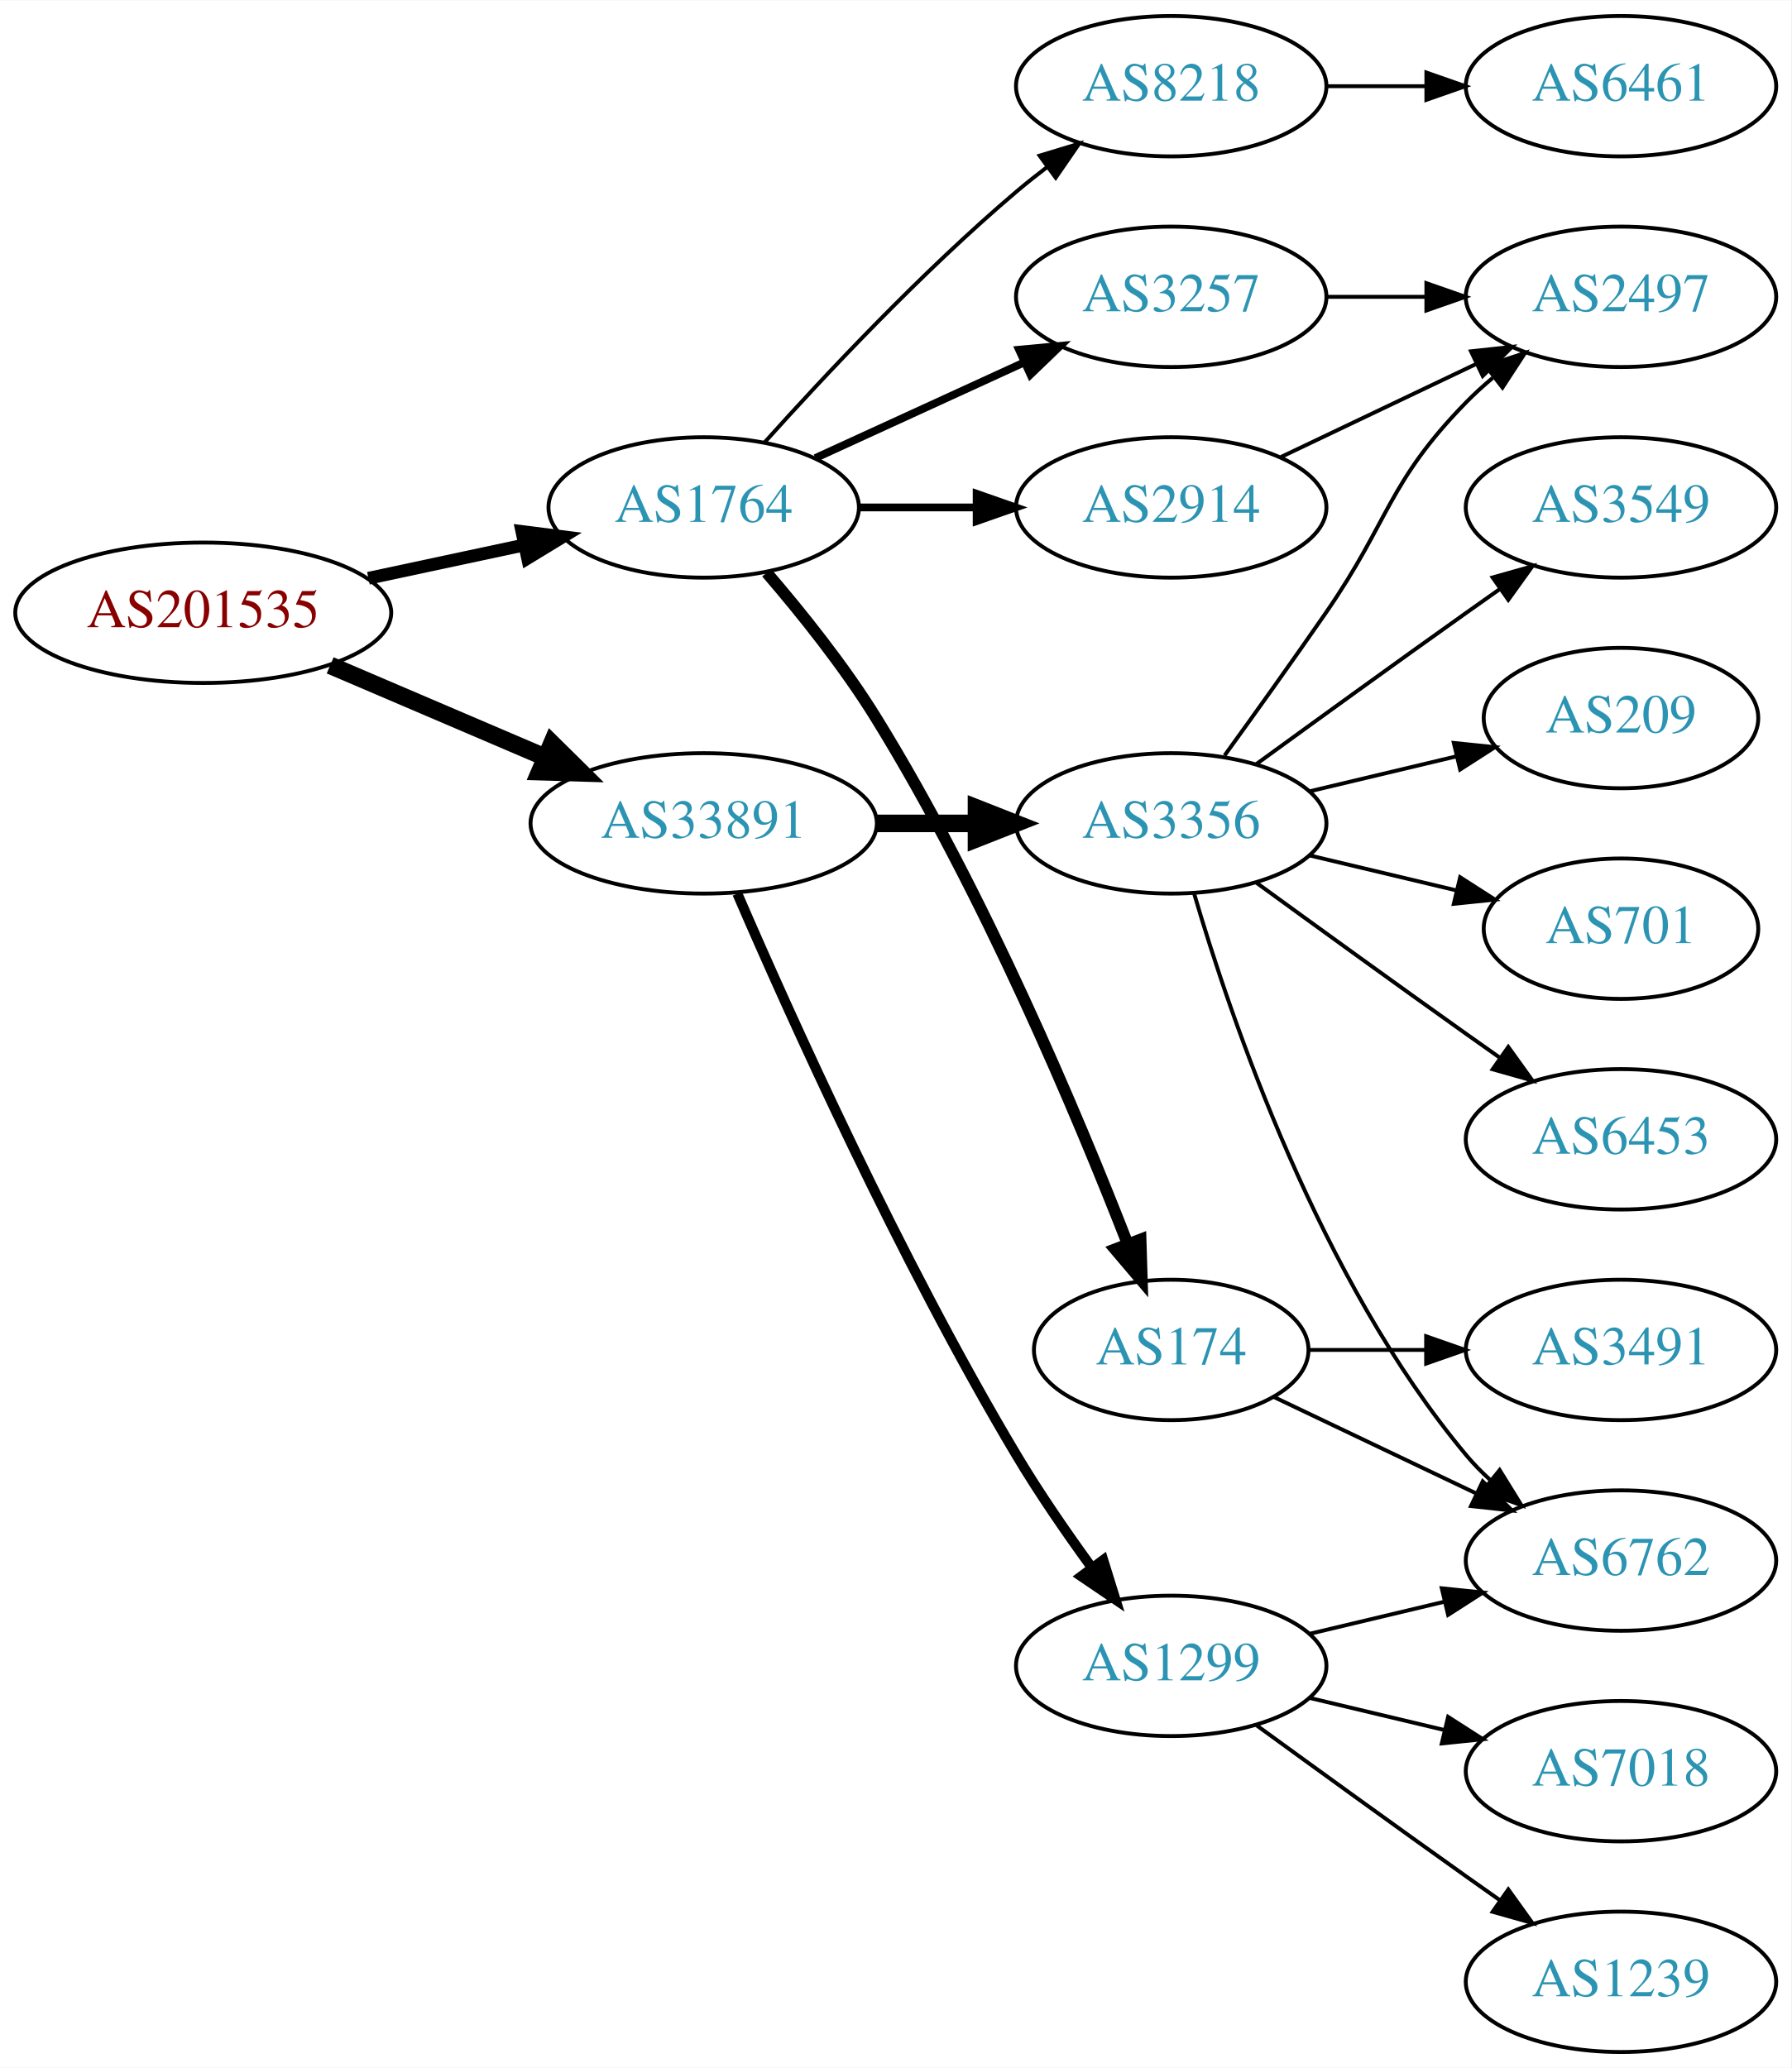
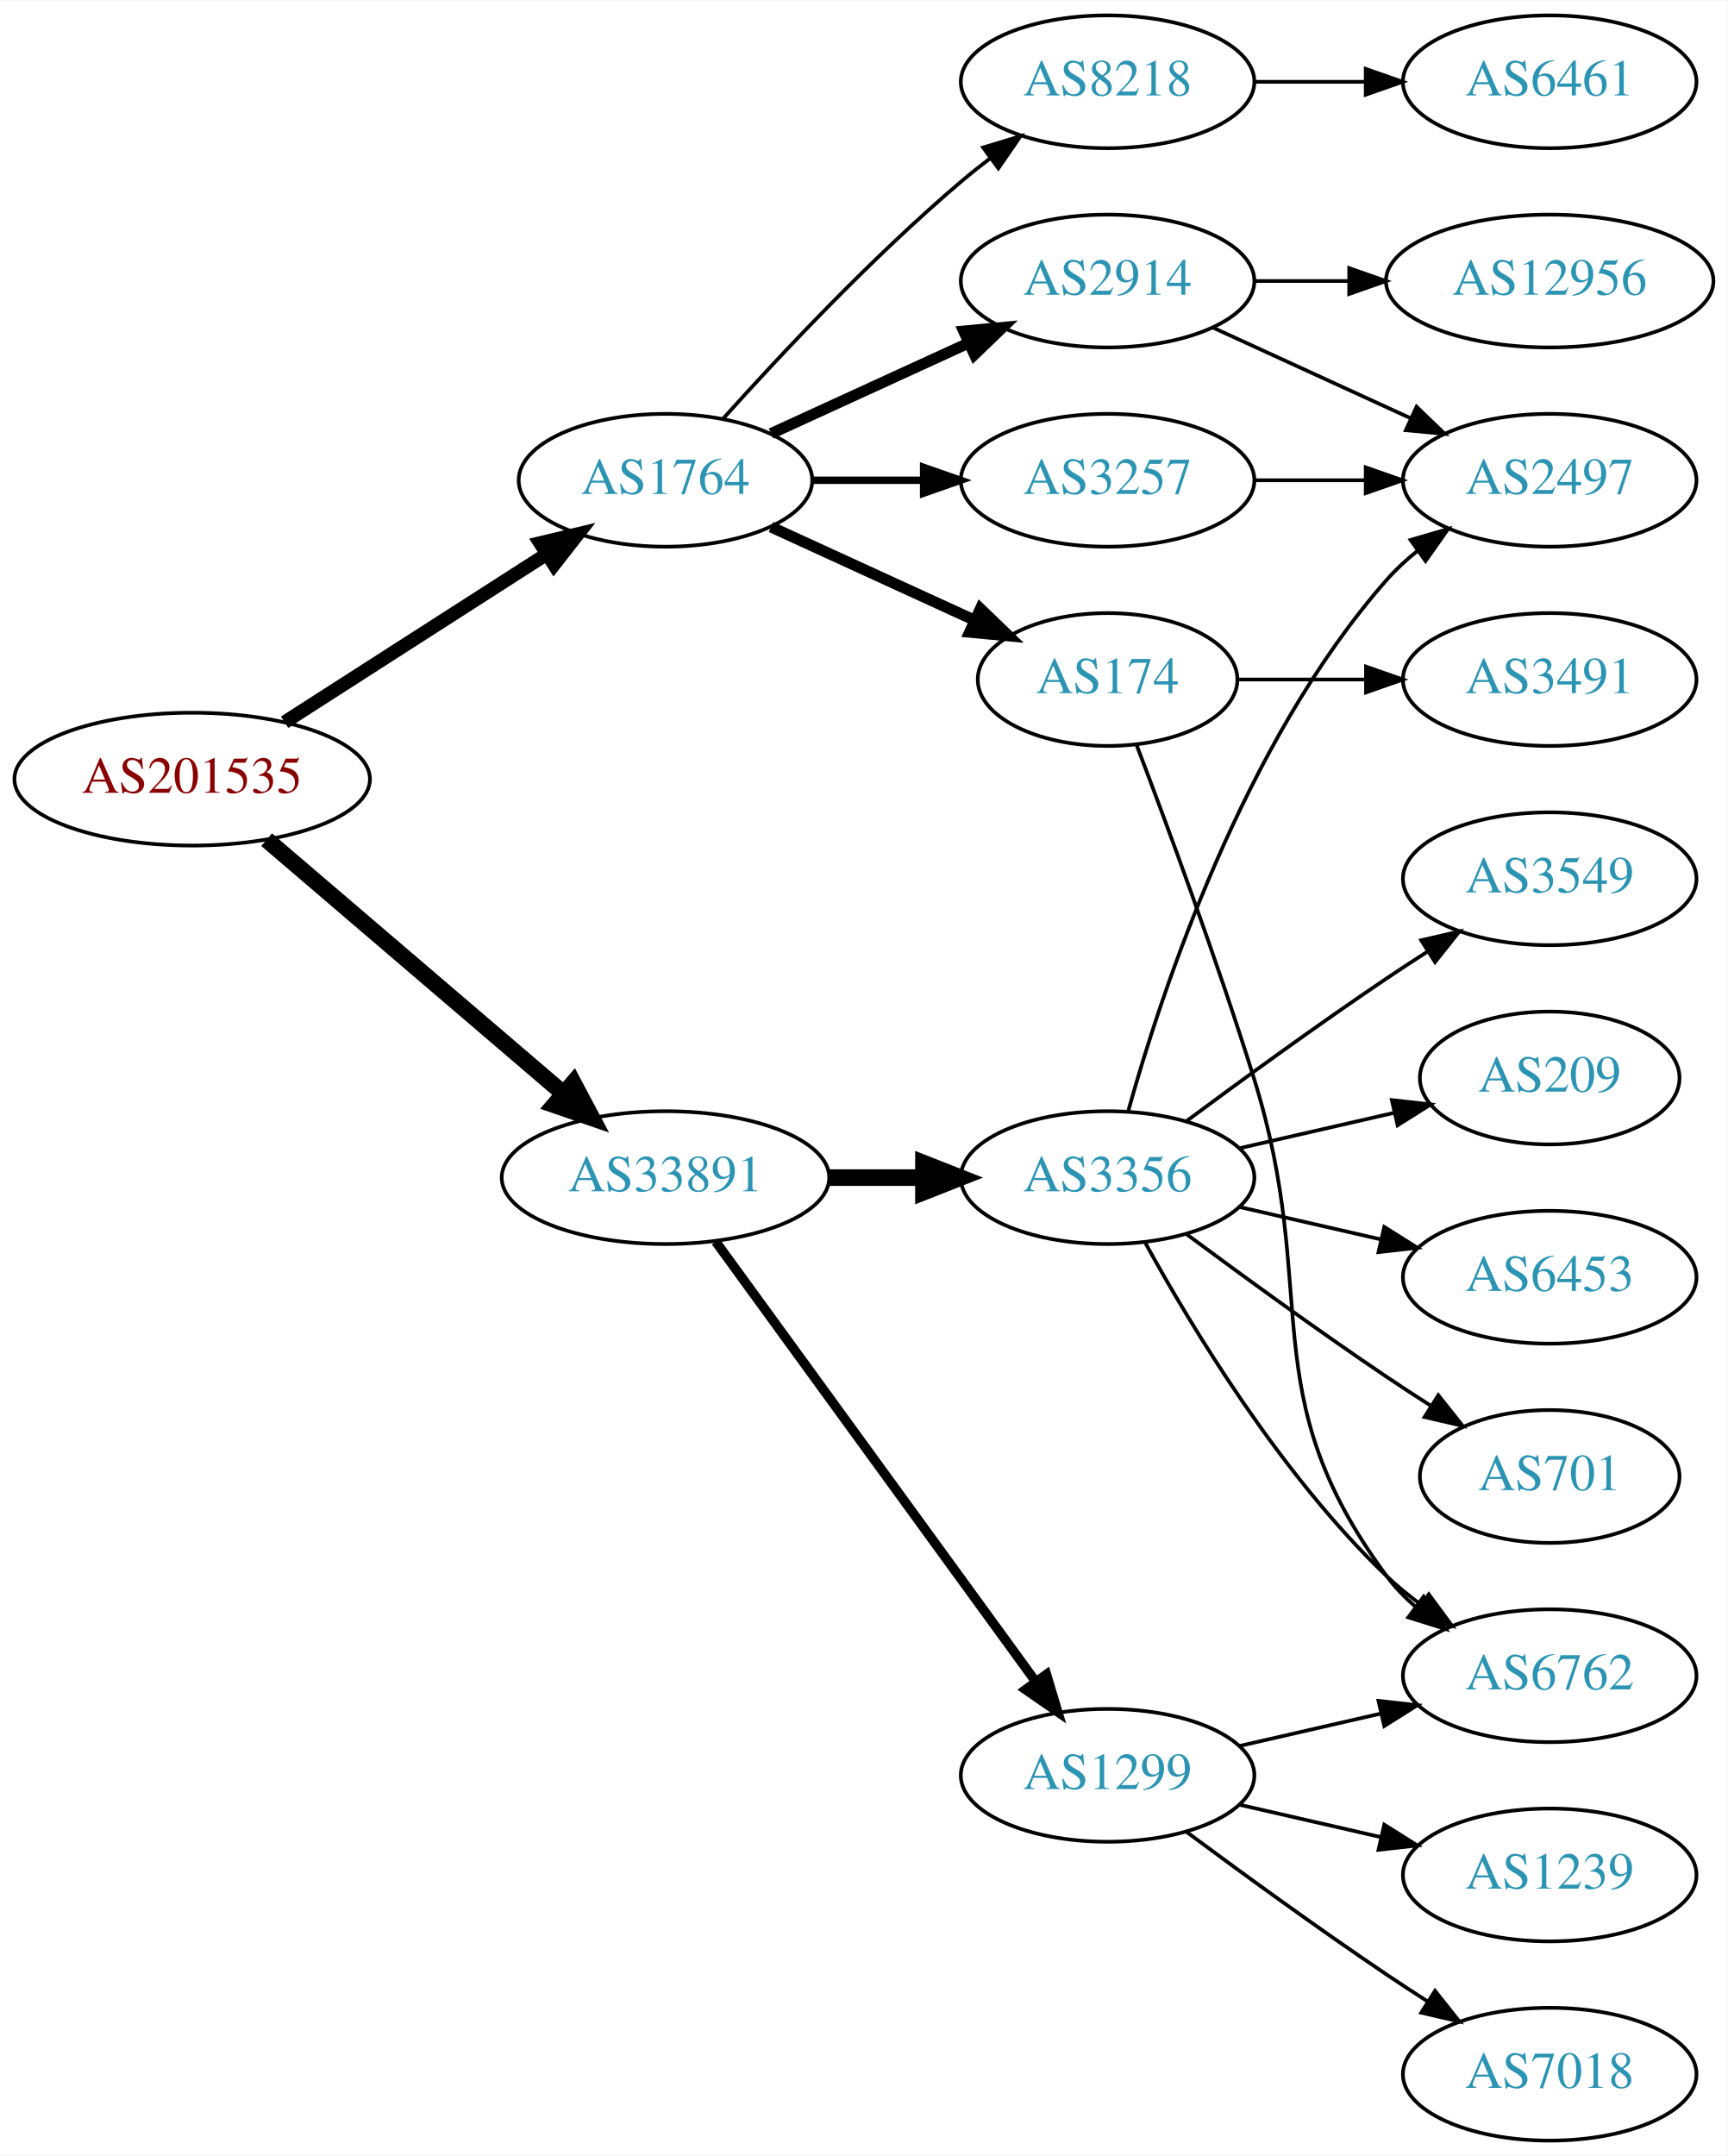
- <svg xmlns="http://www.w3.org/2000/svg" xmlns:xlink="http://www.w3.org/1999/xlink" width="459pt" height="530pt" viewBox="0.00 0.00 459.17 530.00">
-   <g id="graph0" class="graph" transform="scale(1 1) rotate(0) translate(4 526)">
-     <polygon fill="white" stroke="none" points="-4,4 -4,-526 455.17,-526 455.17,4 -4,4" />
+ <svg xmlns="http://www.w3.org/2000/svg" xmlns:xlink="http://www.w3.org/1999/xlink" width="468pt" height="584pt" viewBox="0.00 0.00 468.27 584.00">
+   <g id="graph0" class="graph" transform="scale(1 1) rotate(0) translate(4 580)">
+     <polygon fill="white" stroke="none" points="-4,4 -4,-580 464.269,-580 464.269,4 -4,4" />
    <g id="node1" class="node">
      <g id="a_node1">
        <a xlink:href="/asn/201535" xlink:title="AS201535 ~ andom-tec [AT]">
          <ellipse fill="#ffffff" stroke="black" cx="48.096" cy="-369" rx="48.192" ry="18" />
          <text text-anchor="middle" x="48.096" y="-365.3" font-family="Times,serif" font-size="14.00" fill="#880000">AS201535</text>
        </a>
      </g>
    </g>
    <g id="node2" class="node">
      <g id="a_node2">
        <a xlink:href="/asn/1764" xlink:title="AS1764 ~ NEXTLAYER-AS [AT]">
-           <ellipse fill="#ffffff" stroke="black" cx="176.388" cy="-396" rx="39.794" ry="18" />
-           <text text-anchor="middle" x="176.388" y="-392.3" font-family="Times,serif" font-size="14.00" fill="#2c94b3">AS1764</text>
+           <ellipse fill="#ffffff" stroke="black" cx="176.388" cy="-450" rx="39.794" ry="18" />
+           <text text-anchor="middle" x="176.388" y="-446.3" font-family="Times,serif" font-size="14.00" fill="#2c94b3">AS1764</text>
        </a>
      </g>
    </g>
    <g id="edge1" class="edge">
-       <path fill="none" stroke="black" stroke-width="3.273" d="M90.448,-377.841C103.163,-380.559 117.222,-383.565 130.181,-386.335" />
-       <polygon fill="black" stroke="black" stroke-width="3.273" points="129.781,-389.829 140.292,-388.497 131.245,-382.984 129.781,-389.829" />
+       <path fill="none" stroke="black" stroke-width="3.682" d="M73.147,-384.426C93.276,-397.336 122.141,-415.849 144.071,-429.915" />
+       <polygon fill="black" stroke="black" stroke-width="3.682" points="142.393,-432.996 152.7,-435.449 146.172,-427.104 142.393,-432.996" />
    </g>
    <g id="node3" class="node">
      <g id="a_node3">
        <a xlink:href="/asn/33891" xlink:title="AS33891 ~ CORE-BACKBONE GMBH GLOBAL NETWORK [DE]">
-           <ellipse fill="#ffffff" stroke="black" cx="176.388" cy="-315" rx="44.393" ry="18" />
-           <text text-anchor="middle" x="176.388" y="-311.3" font-family="Times,serif" font-size="14.00" fill="#2c94b3">AS33891</text>
+           <ellipse fill="#ffffff" stroke="black" cx="176.388" cy="-261" rx="44.393" ry="18" />
+           <text text-anchor="middle" x="176.388" y="-257.3" font-family="Times,serif" font-size="14.00" fill="#2c94b3">AS33891</text>
        </a>
      </g>
    </g>
    <g id="edge2" class="edge">
-       <path fill="none" stroke="black" stroke-width="4.5" d="M80.639,-355.513C97.283,-348.396 117.873,-339.592 135.604,-332.011" />
-       <polygon fill="black" stroke="black" stroke-width="4.5" points="137.469,-335.495 145.116,-327.943 134.373,-328.255 137.469,-335.495" />
+       <path fill="none" stroke="black" stroke-width="4.5" d="M68.277,-352.597C89.727,-334.254 124.614,-304.419 148.715,-283.809" />
+       <polygon fill="black" stroke="black" stroke-width="4.5" points="151.399,-286.695 156.44,-277.203 146.281,-280.71 151.399,-286.695" />
    </g>
    <g id="node4" class="node">
      <g id="a_node4">
+         <a xlink:href="/asn/8218" xlink:title="AS8218 ~ legacy Neotelecoms [FR]">
+           <ellipse fill="#ffffff" stroke="black" cx="296.23" cy="-558" rx="39.794" ry="18" />
+           <text text-anchor="middle" x="296.23" y="-554.3" font-family="Times,serif" font-size="14.00" fill="#2c94b3">AS8218</text>
+         </a>
+       </g>
+     </g>
+     <g id="edge3" class="edge">
+       <path fill="none" stroke="black" d="M192.034,-466.725C207.334,-483.765 232.432,-510.523 256.584,-531 259.081,-533.117 261.741,-535.232 264.453,-537.293" />
+       <polygon fill="black" stroke="black" points="262.489,-540.194 272.629,-543.266 266.619,-534.541 262.489,-540.194" />
+     </g>
+     <g id="node5" class="node">
+       <g id="a_node5">
        <a xlink:href="/asn/3257" xlink:title="AS3257 ~ GTT [DE]">
          <ellipse fill="#ffffff" stroke="black" cx="296.23" cy="-450" rx="39.794" ry="18" />
          <text text-anchor="middle" x="296.23" y="-446.3" font-family="Times,serif" font-size="14.00" fill="#2c94b3">AS3257</text>
        </a>
      </g>
    </g>
-     <g id="edge3" class="edge">
-       <path fill="none" stroke="black" stroke-width="2" d="M205.016,-408.661C220.973,-415.973 241.244,-425.261 258.527,-433.181" />
-       <polygon fill="black" stroke="black" stroke-width="2" points="257.225,-436.435 267.774,-437.419 260.141,-430.071 257.225,-436.435" />
-     </g>
-     <g id="node5" class="node">
-       <g id="a_node5">
-         <a xlink:href="/asn/2914" xlink:title="AS2914 ~ NTT America, Inc. [US]">
-           <ellipse fill="#ffffff" stroke="black" cx="296.23" cy="-396" rx="39.794" ry="18" />
-           <text text-anchor="middle" x="296.23" y="-392.3" font-family="Times,serif" font-size="14.00" fill="#2c94b3">AS2914</text>
-         </a>
-       </g>
-     </g>
    <g id="edge4" class="edge">
-       <path fill="none" stroke="black" stroke-width="2" d="M216.3,-396C225.854,-396 236.203,-396 246.166,-396" />
-       <polygon fill="black" stroke="black" stroke-width="2" points="246.358,-399.5 256.358,-396 246.358,-392.5 246.358,-399.5" />
+       <path fill="none" stroke="black" stroke-width="2" d="M216.3,-450C225.854,-450 236.203,-450 246.166,-450" />
+       <polygon fill="black" stroke="black" stroke-width="2" points="246.358,-453.5 256.358,-450 246.358,-446.5 246.358,-453.5" />
    </g>
    <g id="node6" class="node">
      <g id="a_node6">
-         <a xlink:href="/asn/8218" xlink:title="AS8218 ~ legacy Neotelecoms [FR]">
+         <a xlink:href="/asn/2914" xlink:title="AS2914 ~ NTT America, Inc. [US]">
          <ellipse fill="#ffffff" stroke="black" cx="296.23" cy="-504" rx="39.794" ry="18" />
-           <text text-anchor="middle" x="296.23" y="-500.3" font-family="Times,serif" font-size="14.00" fill="#2c94b3">AS8218</text>
+           <text text-anchor="middle" x="296.23" y="-500.3" font-family="Times,serif" font-size="14.00" fill="#2c94b3">AS2914</text>
        </a>
      </g>
    </g>
    <g id="edge5" class="edge">
-       <path fill="none" stroke="black" d="M192.034,-412.725C207.334,-429.765 232.432,-456.523 256.584,-477 259.081,-479.117 261.741,-481.232 264.453,-483.293" />
-       <polygon fill="black" stroke="black" points="262.489,-486.194 272.629,-489.266 266.619,-480.541 262.489,-486.194" />
+       <path fill="none" stroke="black" stroke-width="3" d="M205.016,-462.661C220.973,-469.973 241.244,-479.261 258.527,-487.181" />
+       <polygon fill="black" stroke="black" stroke-width="3" points="257.225,-490.435 267.774,-491.419 260.141,-484.071 257.225,-490.435" />
    </g>
    <g id="node7" class="node">
      <g id="a_node7">
        <a xlink:href="/asn/174" xlink:title="AS174 ~ Cogent Communications [US]">
-           <ellipse fill="#ffffff" stroke="black" cx="296.23" cy="-180" rx="35.194" ry="18" />
-           <text text-anchor="middle" x="296.23" y="-176.3" font-family="Times,serif" font-size="14.00" fill="#2c94b3">AS174</text>
+           <ellipse fill="#ffffff" stroke="black" cx="296.23" cy="-396" rx="35.194" ry="18" />
+           <text text-anchor="middle" x="296.23" y="-392.3" font-family="Times,serif" font-size="14.00" fill="#2c94b3">AS174</text>
        </a>
      </g>
    </g>
    <g id="edge6" class="edge">
-       <path fill="none" stroke="black" stroke-width="3" d="M192.52,-379.283C201.372,-368.997 212.383,-355.279 220.584,-342 248.306,-297.11 272.191,-240.217 285.068,-207.181" />
-       <polygon fill="black" stroke="black" stroke-width="3" points="288.378,-208.323 288.703,-197.733 281.845,-205.81 288.378,-208.323" />
-     </g>
-     <g id="node12" class="node">
-       <g id="a_node12">
+       <path fill="none" stroke="black" stroke-width="3" d="M205.016,-437.339C221.433,-429.817 242.414,-420.202 260.011,-412.139" />
+       <polygon fill="black" stroke="black" stroke-width="3" points="261.755,-415.189 269.388,-407.842 258.839,-408.826 261.755,-415.189" />
+     </g>
+     <g id="node13" class="node">
+       <g id="a_node13">
+         <a xlink:href="/asn/3356" xlink:title="AS3356 ~ Level 3 Parent, LLC [US]">
+           <ellipse fill="#ffffff" stroke="black" cx="296.23" cy="-261" rx="39.794" ry="18" />
+           <text text-anchor="middle" x="296.23" y="-257.3" font-family="Times,serif" font-size="14.00" fill="#2c94b3">AS3356</text>
+         </a>
+       </g>
+     </g>
+     <g id="edge13" class="edge">
+       <path fill="none" stroke="black" stroke-width="4.5" d="M220.599,-261C228.911,-261 237.674,-261 246.156,-261" />
+       <polygon fill="black" stroke="black" stroke-width="4.5" points="246.315,-264.938 256.315,-261 246.315,-257.063 246.315,-264.938" />
+     </g>
+     <g id="node14" class="node">
+       <g id="a_node14">
        <a xlink:href="/asn/1299" xlink:title="AS1299 ~ Telia Carrier [EU]">
          <ellipse fill="#ffffff" stroke="black" cx="296.23" cy="-99" rx="39.794" ry="18" />
          <text text-anchor="middle" x="296.23" y="-95.3" font-family="Times,serif" font-size="14.00" fill="#2c94b3">AS1299</text>
        </a>
      </g>
    </g>
-     <g id="edge12" class="edge">
-       <path fill="none" stroke="black" stroke-width="2.571" d="M185.009,-296.994C198.157,-266.542 226.589,-203.274 256.584,-153 262.403,-143.247 269.466,-133.003 275.955,-124.091" />
-       <polygon fill="black" stroke="black" stroke-width="2.571" points="278.799,-126.132 281.94,-116.014 273.174,-121.964 278.799,-126.132" />
-     </g>
-     <g id="node13" class="node">
-       <g id="a_node13">
-         <a xlink:href="/asn/3356" xlink:title="AS3356 ~ Level 3 Parent, LLC [US]">
-           <ellipse fill="#ffffff" stroke="black" cx="296.23" cy="-315" rx="39.794" ry="18" />
-           <text text-anchor="middle" x="296.23" y="-311.3" font-family="Times,serif" font-size="14.00" fill="#2c94b3">AS3356</text>
-         </a>
-       </g>
-     </g>
-     <g id="edge13" class="edge">
-       <path fill="none" stroke="black" stroke-width="4.5" d="M220.599,-315C228.911,-315 237.674,-315 246.156,-315" />
-       <polygon fill="black" stroke="black" stroke-width="4.5" points="246.315,-318.938 256.315,-315 246.315,-311.063 246.315,-318.938" />
+     <g id="edge14" class="edge">
+       <path fill="none" stroke="black" stroke-width="2.571" d="M189.999,-243.663C210.82,-215.04 252.482,-157.767 276.671,-124.514" />
+       <polygon fill="black" stroke="black" stroke-width="2.571" points="279.657,-126.358 282.71,-116.212 273.997,-122.24 279.657,-126.358" />
    </g>
    <g id="node8" class="node">
      <g id="a_node8">
-         <a xlink:href="/asn/2497" xlink:title="AS2497 ~ Internet Initiative Japan Inc. [JP]">
-           <ellipse fill="#ffffff" stroke="black" cx="411.523" cy="-450" rx="39.794" ry="18" />
-           <text text-anchor="middle" x="411.523" y="-446.3" font-family="Times,serif" font-size="14.00" fill="#2c94b3">AS2497</text>
+         <a xlink:href="/asn/6461" xlink:title="AS6461 ~ Zayo Bandwidth [US]">
+           <ellipse fill="#ffffff" stroke="black" cx="416.073" cy="-558" rx="39.794" ry="18" />
+           <text text-anchor="middle" x="416.073" y="-554.3" font-family="Times,serif" font-size="14.00" fill="#2c94b3">AS6461</text>
        </a>
      </g>
    </g>
    <g id="edge7" class="edge">
-       <path fill="none" stroke="black" d="M335.902,-450C344.105,-450 352.869,-450 361.401,-450" />
-       <polygon fill="black" stroke="black" points="361.641,-453.5 371.641,-450 361.641,-446.5 361.641,-453.5" />
-     </g>
-     <g id="edge11" class="edge">
-       <path fill="none" stroke="black" d="M324.367,-408.934C339.361,-416.081 358.182,-425.052 374.405,-432.785" />
-       <polygon fill="black" stroke="black" points="373.075,-436.028 383.608,-437.171 376.087,-429.709 373.075,-436.028" />
+       <path fill="none" stroke="black" d="M336.143,-558C345.696,-558 356.046,-558 366.008,-558" />
+       <polygon fill="black" stroke="black" points="366.201,-561.5 376.201,-558 366.201,-554.5 366.201,-561.5" />
    </g>
    <g id="node9" class="node">
      <g id="a_node9">
-         <a xlink:href="/asn/6461" xlink:title="AS6461 ~ Zayo Bandwidth [US]">
-           <ellipse fill="#ffffff" stroke="black" cx="411.523" cy="-504" rx="39.794" ry="18" />
-           <text text-anchor="middle" x="411.523" y="-500.3" font-family="Times,serif" font-size="14.00" fill="#2c94b3">AS6461</text>
+         <a xlink:href="/asn/2497" xlink:title="AS2497 ~ Internet Initiative Japan Inc. [JP]">
+           <ellipse fill="#ffffff" stroke="black" cx="416.073" cy="-450" rx="39.794" ry="18" />
+           <text text-anchor="middle" x="416.073" y="-446.3" font-family="Times,serif" font-size="14.00" fill="#2c94b3">AS2497</text>
        </a>
      </g>
    </g>
    <g id="edge8" class="edge">
-       <path fill="none" stroke="black" d="M335.902,-504C344.105,-504 352.869,-504 361.401,-504" />
-       <polygon fill="black" stroke="black" points="361.641,-507.5 371.641,-504 361.641,-500.5 361.641,-507.5" />
+       <path fill="none" stroke="black" d="M336.143,-450C345.696,-450 356.046,-450 366.008,-450" />
+       <polygon fill="black" stroke="black" points="366.201,-453.5 376.201,-450 366.201,-446.5 366.201,-453.5" />
+     </g>
+     <g id="edge9" class="edge">
+       <path fill="none" stroke="black" d="M324.859,-491.339C340.816,-484.027 361.087,-474.739 378.369,-466.819" />
+       <polygon fill="black" stroke="black" points="379.984,-469.929 387.617,-462.581 377.068,-463.565 379.984,-469.929" />
    </g>
    <g id="node10" class="node">
      <g id="a_node10">
-         <a xlink:href="/asn/3491" xlink:title="AS3491 ~ PCCW Global, Inc. [US]">
-           <ellipse fill="#ffffff" stroke="black" cx="411.523" cy="-180" rx="39.794" ry="18" />
-           <text text-anchor="middle" x="411.523" y="-176.3" font-family="Times,serif" font-size="14.00" fill="#2c94b3">AS3491</text>
-         </a>
-       </g>
-     </g>
-     <g id="edge9" class="edge">
-       <path fill="none" stroke="black" d="M331.529,-180C340.906,-180 351.257,-180 361.291,-180" />
-       <polygon fill="black" stroke="black" points="361.58,-183.5 371.58,-180 361.58,-176.5 361.58,-183.5" />
+         <a xlink:href="/asn/12956" xlink:title="AS12956 ~ TELXIUS [ES]">
+           <ellipse fill="#ffffff" stroke="black" cx="416.073" cy="-504" rx="44.393" ry="18" />
+           <text text-anchor="middle" x="416.073" y="-500.3" font-family="Times,serif" font-size="14.00" fill="#2c94b3">AS12956</text>
+         </a>
+       </g>
+     </g>
+     <g id="edge10" class="edge">
+       <path fill="none" stroke="black" d="M336.143,-504C344.245,-504 352.921,-504 361.447,-504" />
+       <polygon fill="black" stroke="black" points="361.725,-507.5 371.725,-504 361.724,-500.5 361.725,-507.5" />
    </g>
    <g id="node11" class="node">
      <g id="a_node11">
+         <a xlink:href="/asn/3491" xlink:title="AS3491 ~ PCCW Global, Inc. [US]">
+           <ellipse fill="#ffffff" stroke="black" cx="416.073" cy="-396" rx="39.794" ry="18" />
+           <text text-anchor="middle" x="416.073" y="-392.3" font-family="Times,serif" font-size="14.00" fill="#2c94b3">AS3491</text>
+         </a>
+       </g>
+     </g>
+     <g id="edge11" class="edge">
+       <path fill="none" stroke="black" d="M331.632,-396C342.456,-396 354.623,-396 366.25,-396" />
+       <polygon fill="black" stroke="black" points="366.281,-399.5 376.281,-396 366.281,-392.5 366.281,-399.5" />
+     </g>
+     <g id="node12" class="node">
+       <g id="a_node12">
        <a xlink:href="/asn/6762" xlink:title="AS6762 ~ TELECOM ITALIA SPARKLE S.p.A. [IT]">
-           <ellipse fill="#ffffff" stroke="black" cx="411.523" cy="-126" rx="39.794" ry="18" />
-           <text text-anchor="middle" x="411.523" y="-122.3" font-family="Times,serif" font-size="14.00" fill="#2c94b3">AS6762</text>
-         </a>
-       </g>
-     </g>
-     <g id="edge10" class="edge">
-       <path fill="none" stroke="black" d="M322.655,-167.881C337.958,-160.587 357.681,-151.186 374.563,-143.14" />
-       <polygon fill="black" stroke="black" points="376.082,-146.293 383.604,-138.831 373.071,-139.974 376.082,-146.293" />
+           <ellipse fill="#ffffff" stroke="black" cx="416.073" cy="-126" rx="39.794" ry="18" />
+           <text text-anchor="middle" x="416.073" y="-122.3" font-family="Times,serif" font-size="14.00" fill="#2c94b3">AS6762</text>
+         </a>
+       </g>
+     </g>
+     <g id="edge12" class="edge">
+       <path fill="none" stroke="black" d="M304.117,-378.191C312.228,-356.906 325.863,-320.131 335.877,-288 354.353,-228.716 334.973,-202.941 371.877,-153 374.11,-149.977 376.793,-147.214 379.714,-144.707" />
+       <polygon fill="black" stroke="black" points="381.909,-147.437 387.857,-138.669 377.74,-141.814 381.909,-147.437" />
    </g>
    <g id="edge20" class="edge">
-       <path fill="none" stroke="black" d="M331.837,-107.248C342.709,-109.838 354.863,-112.735 366.305,-115.462" />
-       <polygon fill="black" stroke="black" points="365.589,-118.889 376.128,-117.803 367.212,-112.08 365.589,-118.889" />
+       <path fill="none" stroke="black" d="M301.803,-278.946C310.709,-310.995 332.993,-378.842 371.877,-423 374.361,-425.821 377.21,-428.449 380.236,-430.871" />
+       <polygon fill="black" stroke="black" points="378.353,-433.828 388.525,-436.791 382.422,-428.131 378.353,-433.828" />
+     </g>
+     <g id="edge15" class="edge">
+       <path fill="none" stroke="black" d="M306.471,-243.287C319.017,-220.439 343.194,-180.389 371.877,-153 374.745,-150.261 377.934,-147.653 381.243,-145.215" />
+       <polygon fill="black" stroke="black" points="383.306,-148.044 389.602,-139.523 379.366,-142.258 383.306,-148.044" />
+     </g>
+     <g id="node15" class="node">
+       <g id="a_node15">
+         <a xlink:href="/asn/209" xlink:title="AS209 ~ CenturyLink Communications, LLC [US]">
+           <ellipse fill="#ffffff" stroke="black" cx="416.073" cy="-288" rx="35.194" ry="18" />
+           <text text-anchor="middle" x="416.073" y="-284.3" font-family="Times,serif" font-size="14.00" fill="#2c94b3">AS209</text>
+         </a>
+       </g>
+     </g>
+     <g id="edge16" class="edge">
+       <path fill="none" stroke="black" d="M331.949,-268.955C345.042,-271.955 360.064,-275.396 373.705,-278.522" />
+       <polygon fill="black" stroke="black" points="373.283,-282.016 383.812,-280.838 374.846,-275.193 373.283,-282.016" />
+     </g>
+     <g id="node16" class="node">
+       <g id="a_node16">
+         <a xlink:href="/asn/6453" xlink:title="AS6453 ~ TATA COMMUNICATIONS (AMERICA) INC [US]">
+           <ellipse fill="#ffffff" stroke="black" cx="416.073" cy="-234" rx="39.794" ry="18" />
+           <text text-anchor="middle" x="416.073" y="-230.3" font-family="Times,serif" font-size="14.00" fill="#2c94b3">AS6453</text>
+         </a>
+       </g>
+     </g>
+     <g id="edge17" class="edge">
+       <path fill="none" stroke="black" d="M331.949,-253.045C343.949,-250.296 357.57,-247.175 370.263,-244.267" />
+       <polygon fill="black" stroke="black" points="371.229,-247.636 380.194,-241.991 369.665,-240.813 371.229,-247.636" />
+     </g>
+     <g id="node17" class="node">
+       <g id="a_node17">
+         <a xlink:href="/asn/701" xlink:title="AS701 ~ UUNET [US]">
+           <ellipse fill="#ffffff" stroke="black" cx="416.073" cy="-180" rx="35.194" ry="18" />
+           <text text-anchor="middle" x="416.073" y="-176.3" font-family="Times,serif" font-size="14.00" fill="#2c94b3">AS701</text>
+         </a>
+       </g>
+     </g>
+     <g id="edge18" class="edge">
+       <path fill="none" stroke="black" d="M317.56,-245.723C332.423,-234.696 353.167,-219.593 371.877,-207 375.694,-204.431 379.744,-201.79 383.774,-199.214" />
+       <polygon fill="black" stroke="black" points="385.878,-202.025 392.468,-193.729 382.143,-196.105 385.878,-202.025" />
    </g>
    <g id="node18" class="node">
      <g id="a_node18">
-         <a xlink:href="/asn/1239" xlink:title="AS1239 ~ Sprint [US]">
-           <ellipse fill="#ffffff" stroke="black" cx="411.523" cy="-18" rx="39.794" ry="18" />
-           <text text-anchor="middle" x="411.523" y="-14.3" font-family="Times,serif" font-size="14.00" fill="#2c94b3">AS1239</text>
-         </a>
-       </g>
-     </g>
-     <g id="edge21" class="edge">
-       <path fill="none" stroke="black" d="M318.078,-83.778C333.012,-72.909 353.626,-57.975 371.877,-45 374.697,-42.995 377.64,-40.915 380.588,-38.841" />
-       <polygon fill="black" stroke="black" points="382.634,-41.681 388.813,-33.074 378.616,-35.95 382.634,-41.681" />
+         <a xlink:href="/asn/3549" xlink:title="AS3549 ~ Level 3 Parent, LLC [US]">
+           <ellipse fill="#ffffff" stroke="black" cx="416.073" cy="-342" rx="39.794" ry="18" />
+           <text text-anchor="middle" x="416.073" y="-338.3" font-family="Times,serif" font-size="14.00" fill="#2c94b3">AS3549</text>
+         </a>
+       </g>
+     </g>
+     <g id="edge19" class="edge">
+       <path fill="none" stroke="black" d="M317.56,-276.277C332.423,-287.304 353.167,-302.407 371.877,-315 375.426,-317.389 379.176,-319.839 382.924,-322.242" />
+       <polygon fill="black" stroke="black" points="381.251,-325.325 391.573,-327.712 384.993,-319.409 381.251,-325.325" />
+     </g>
+     <g id="edge22" class="edge">
+       <path fill="none" stroke="black" d="M331.949,-106.955C343.949,-109.704 357.57,-112.825 370.263,-115.733" />
+       <polygon fill="black" stroke="black" points="369.665,-119.187 380.194,-118.009 371.229,-112.364 369.665,-119.187" />
    </g>
    <g id="node19" class="node">
      <g id="a_node19">
        <a xlink:href="/asn/7018" xlink:title="AS7018 ~ AT&amp;T Services, Inc. [US]">
-           <ellipse fill="#ffffff" stroke="black" cx="411.523" cy="-72" rx="39.794" ry="18" />
-           <text text-anchor="middle" x="411.523" y="-68.3" font-family="Times,serif" font-size="14.00" fill="#2c94b3">AS7018</text>
-         </a>
-       </g>
-     </g>
-     <g id="edge22" class="edge">
-       <path fill="none" stroke="black" d="M331.837,-90.752C342.709,-88.162 354.863,-85.265 366.305,-82.538" />
-       <polygon fill="black" stroke="black" points="367.212,-85.92 376.128,-80.197 365.589,-79.111 367.212,-85.92" />
-     </g>
-     <g id="edge16" class="edge">
-       <path fill="none" stroke="black" d="M309.909,-332.406C317.525,-342.937 327.358,-356.67 335.877,-369 352.272,-392.731 351.704,-402.383 371.877,-423 373.969,-425.139 376.253,-427.218 378.63,-429.21" />
-       <polygon fill="black" stroke="black" points="376.873,-432.275 386.929,-435.611 381.148,-426.732 376.873,-432.275" />
-     </g>
-     <g id="edge14" class="edge">
-       <path fill="none" stroke="black" d="M302.104,-296.998C311.418,-265.156 334.235,-198.019 371.877,-153 373.747,-150.763 375.845,-148.626 378.072,-146.604" />
-       <polygon fill="black" stroke="black" points="380.418,-149.207 385.99,-140.196 376.015,-143.766 380.418,-149.207" />
-     </g>
-     <g id="node14" class="node">
-       <g id="a_node14">
-         <a xlink:href="/asn/3549" xlink:title="AS3549 ~ Level 3 Parent, LLC [US]">
-           <ellipse fill="#ffffff" stroke="black" cx="411.523" cy="-396" rx="39.794" ry="18" />
-           <text text-anchor="middle" x="411.523" y="-392.3" font-family="Times,serif" font-size="14.00" fill="#2c94b3">AS3549</text>
-         </a>
-       </g>
-     </g>
-     <g id="edge15" class="edge">
-       <path fill="none" stroke="black" d="M318.078,-330.222C333.012,-341.091 353.626,-356.025 371.877,-369 374.697,-371.005 377.64,-373.085 380.588,-375.159" />
-       <polygon fill="black" stroke="black" points="378.616,-378.05 388.813,-380.926 382.634,-372.319 378.616,-378.05" />
-     </g>
-     <g id="node15" class="node">
-       <g id="a_node15">
-         <a xlink:href="/asn/209" xlink:title="AS209 ~ CenturyLink Communications, LLC [US]">
-           <ellipse fill="#ffffff" stroke="black" cx="411.523" cy="-342" rx="35.194" ry="18" />
-           <text text-anchor="middle" x="411.523" y="-338.3" font-family="Times,serif" font-size="14.00" fill="#2c94b3">AS209</text>
-         </a>
-       </g>
-     </g>
-     <g id="edge17" class="edge">
-       <path fill="none" stroke="black" d="M331.837,-323.248C343.632,-326.058 356.937,-329.229 369.204,-332.153" />
-       <polygon fill="black" stroke="black" points="368.67,-335.624 379.209,-334.537 370.293,-328.814 368.67,-335.624" />
-     </g>
-     <g id="node16" class="node">
-       <g id="a_node16">
-         <a xlink:href="/asn/701" xlink:title="AS701 ~ UUNET [US]">
-           <ellipse fill="#ffffff" stroke="black" cx="411.523" cy="-288" rx="35.194" ry="18" />
-           <text text-anchor="middle" x="411.523" y="-284.3" font-family="Times,serif" font-size="14.00" fill="#2c94b3">AS701</text>
-         </a>
-       </g>
-     </g>
-     <g id="edge18" class="edge">
-       <path fill="none" stroke="black" d="M331.837,-306.752C343.632,-303.942 356.937,-300.771 369.204,-297.847" />
-       <polygon fill="black" stroke="black" points="370.293,-301.186 379.209,-295.463 368.67,-294.376 370.293,-301.186" />
-     </g>
-     <g id="node17" class="node">
-       <g id="a_node17">
-         <a xlink:href="/asn/6453" xlink:title="AS6453 ~ TATA COMMUNICATIONS (AMERICA) INC [US]">
-           <ellipse fill="#ffffff" stroke="black" cx="411.523" cy="-234" rx="39.794" ry="18" />
-           <text text-anchor="middle" x="411.523" y="-230.3" font-family="Times,serif" font-size="14.00" fill="#2c94b3">AS6453</text>
-         </a>
-       </g>
-     </g>
-     <g id="edge19" class="edge">
-       <path fill="none" stroke="black" d="M318.078,-299.778C333.012,-288.909 353.626,-273.975 371.877,-261 374.697,-258.995 377.64,-256.915 380.588,-254.841" />
-       <polygon fill="black" stroke="black" points="382.634,-257.681 388.813,-249.074 378.616,-251.95 382.634,-257.681" />
+           <ellipse fill="#ffffff" stroke="black" cx="416.073" cy="-18" rx="39.794" ry="18" />
+           <text text-anchor="middle" x="416.073" y="-14.3" font-family="Times,serif" font-size="14.00" fill="#2c94b3">AS7018</text>
+         </a>
+       </g>
+     </g>
+     <g id="edge21" class="edge">
+       <path fill="none" stroke="black" d="M317.56,-83.723C332.423,-72.696 353.167,-57.593 371.877,-45 375.426,-42.611 379.176,-40.161 382.924,-37.758" />
+       <polygon fill="black" stroke="black" points="384.993,-40.591 391.573,-32.288 381.251,-34.675 384.993,-40.591" />
+     </g>
+     <g id="node20" class="node">
+       <g id="a_node20">
+         <a xlink:href="/asn/1239" xlink:title="AS1239 ~ Sprint [US]">
+           <ellipse fill="#ffffff" stroke="black" cx="416.073" cy="-72" rx="39.794" ry="18" />
+           <text text-anchor="middle" x="416.073" y="-68.3" font-family="Times,serif" font-size="14.00" fill="#2c94b3">AS1239</text>
+         </a>
+       </g>
+     </g>
+     <g id="edge23" class="edge">
+       <path fill="none" stroke="black" d="M331.949,-91.045C343.949,-88.296 357.57,-85.175 370.263,-82.267" />
+       <polygon fill="black" stroke="black" points="371.229,-85.636 380.194,-79.991 369.665,-78.813 371.229,-85.636" />
    </g>
  </g>
</svg>
